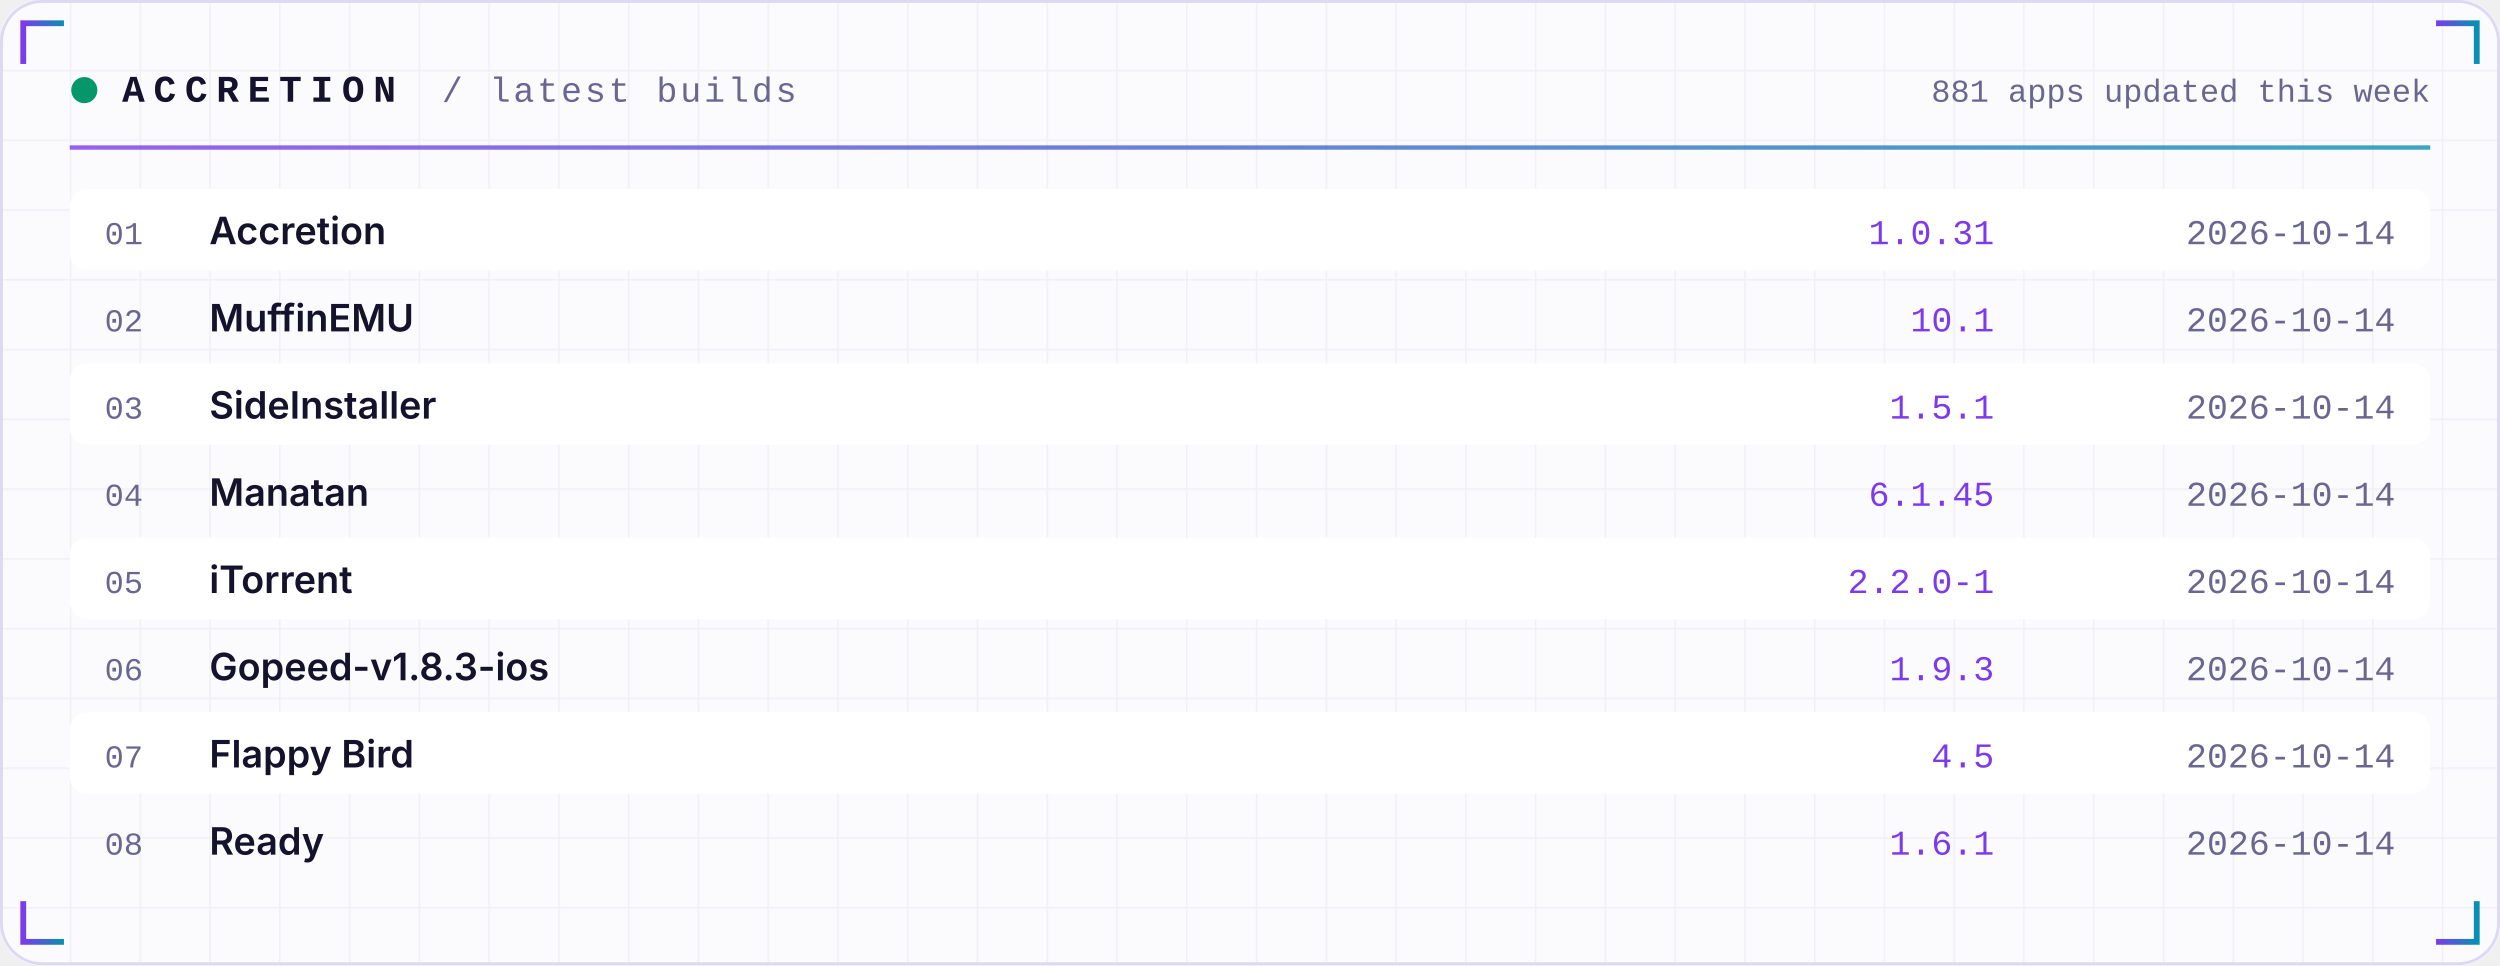
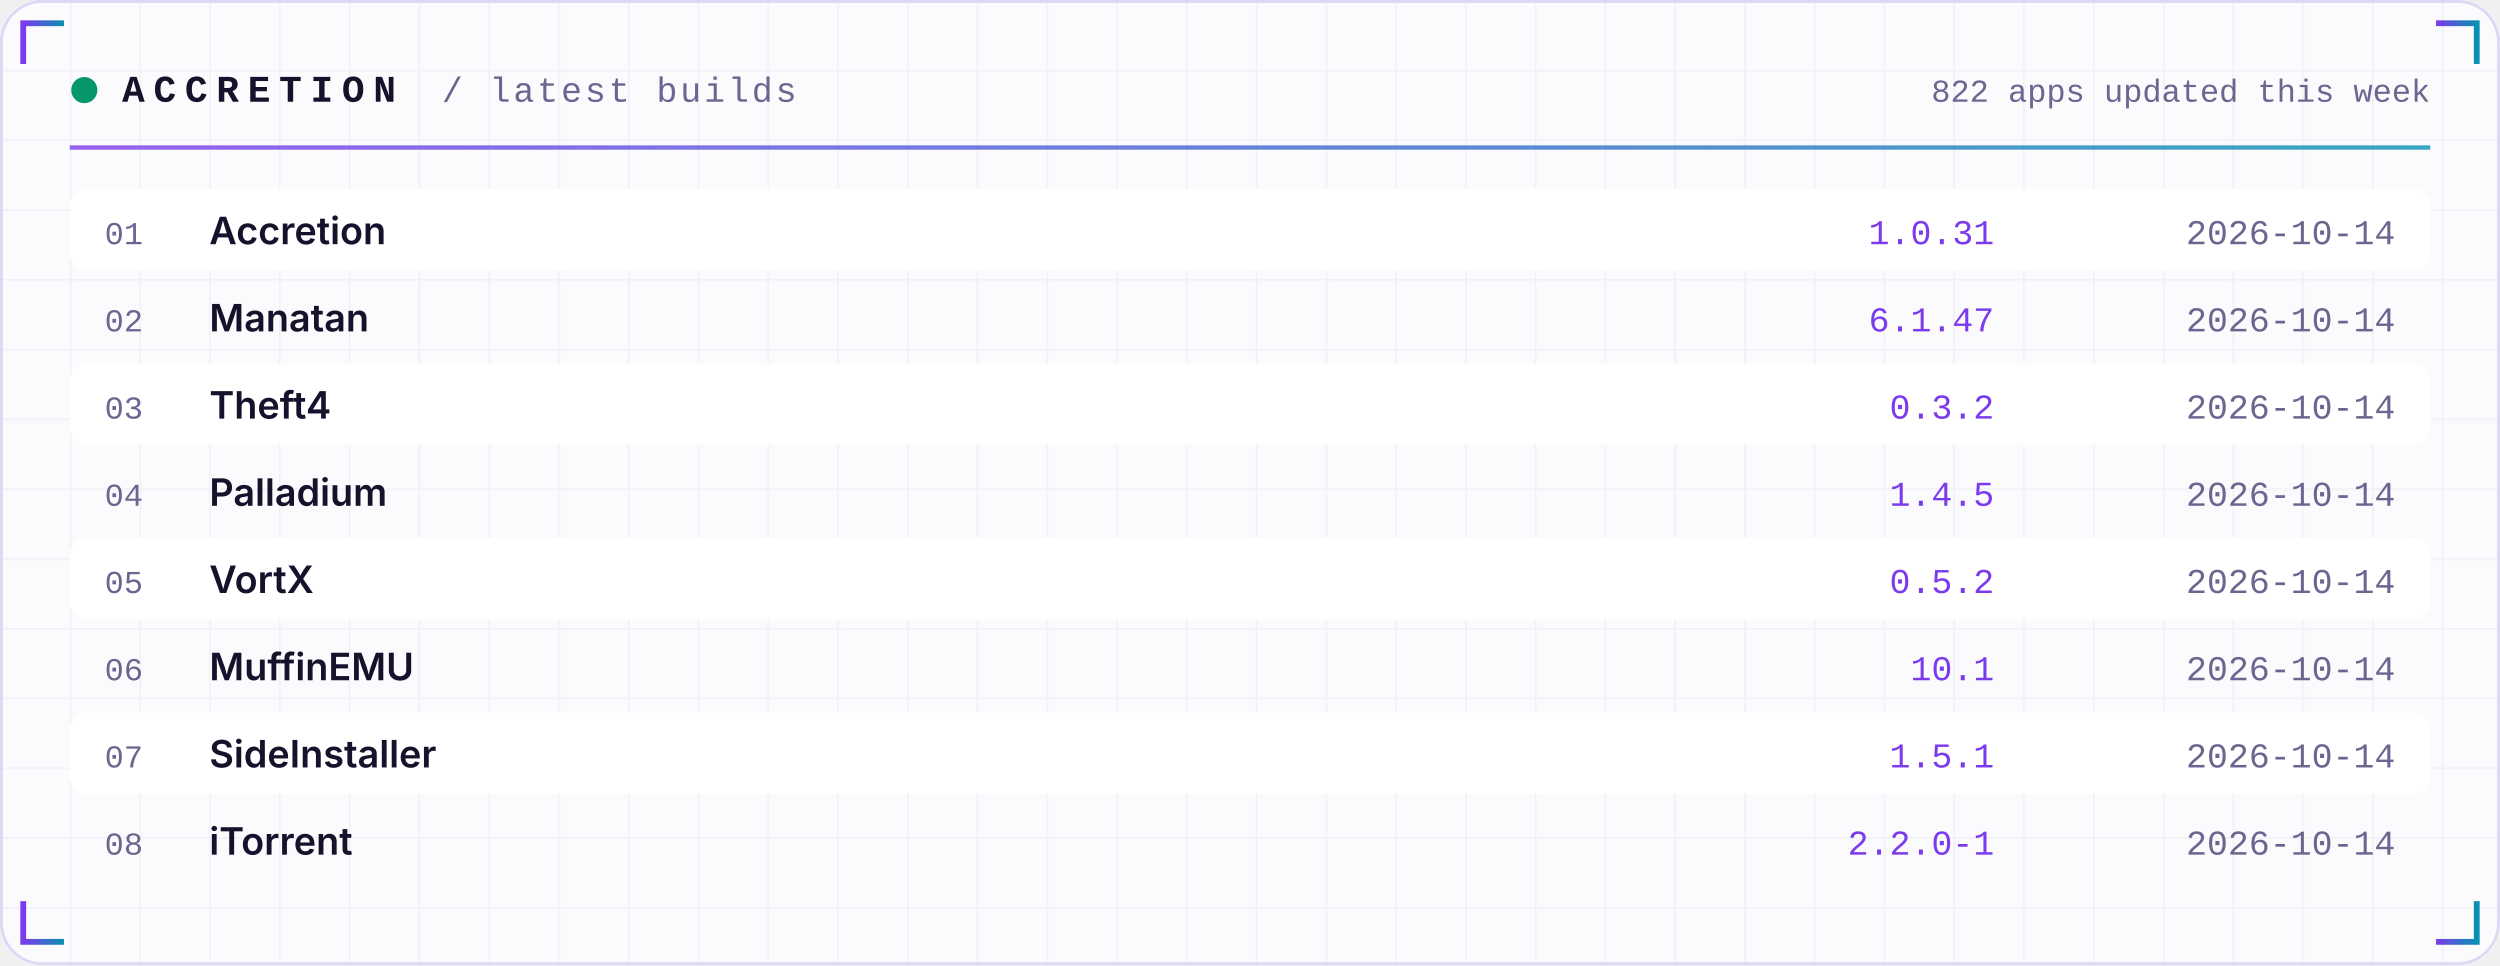
<svg xmlns="http://www.w3.org/2000/svg" width="860" height="332" viewBox="0 0 860 332" role="img">
  <defs>
    <linearGradient id="acc" x1="0" x2="1">
      <stop offset="0" stop-color="#7C3AED" />
      <stop offset="1" stop-color="#0891B2" />
    </linearGradient>
    <linearGradient id="area" x1="0" x2="0" y1="0" y2="1">
      <stop offset="0" stop-color="#7C3AED" stop-opacity="0.35" />
      <stop offset="1" stop-color="#7C3AED" stop-opacity="0" />
    </linearGradient>
    <pattern id="grid" width="24" height="24" patternUnits="userSpaceOnUse">
      <path d="M24 0H0V24" fill="none" stroke="#1E1B4B" stroke-opacity="0.05" />
    </pattern>
  </defs>
  <rect width="860" height="332" rx="14" fill="#FBFBFE" />
  <rect width="860" height="332" rx="14" fill="url(#grid)" />
  <rect x="0.5" y="0.5" width="859" height="331" rx="14" fill="none" stroke="#DDD8F3" />
  <path d="M8 22 V8 H22" stroke="url(#acc)" stroke-width="2" fill="none" />
  <path d="M852 22 V8 H838" stroke="url(#acc)" stroke-width="2" fill="none" />
  <path d="M8 310 V324 H22" stroke="url(#acc)" stroke-width="2" fill="none" />
  <path d="M852 310 V324 H838" stroke="url(#acc)" stroke-width="2" fill="none" />
  <circle cx="29" cy="31" r="4.5" fill="#059669">
    <animate attributeName="opacity" values="1;0.25;1" dur="2.4s" repeatCount="indefinite" />
  </circle>
  <text x="42" y="35" font-family="ui-monospace,SFMono-Regular,Menlo,Consolas,'Liberation Mono',monospace" font-size="13" font-weight="700" fill="#15122B" text-anchor="start" letter-spacing="3">ACCRETION</text>
  <text x="152" y="35" font-family="ui-monospace,SFMono-Regular,Menlo,Consolas,'Liberation Mono',monospace" font-size="12" font-weight="400" fill="#6A6690" text-anchor="start" letter-spacing="1">/ latest builds</text>
-   <text x="836" y="35" font-family="ui-monospace,SFMono-Regular,Menlo,Consolas,'Liberation Mono',monospace" font-size="11" font-weight="400" fill="#6A6690" text-anchor="end" letter-spacing="0">881 apps updated this week</text>
+   <text x="836" y="35" font-family="ui-monospace,SFMono-Regular,Menlo,Consolas,'Liberation Mono',monospace" font-size="11" font-weight="400" fill="#6A6690" text-anchor="end" letter-spacing="0">822 apps updated this week</text>
  <rect x="24" y="50" width="812" height="1.5" fill="url(#acc)" opacity="0.8" />
  <rect x="24" y="65" width="812" height="28" rx="6" fill="#FFFFFF" />
  <text x="36" y="84" font-family="ui-monospace,SFMono-Regular,Menlo,Consolas,'Liberation Mono',monospace" font-size="11" font-weight="400" fill="#6A6690" text-anchor="start" letter-spacing="0">01</text>
  <text x="72" y="84" font-family="-apple-system,BlinkMacSystemFont,'Segoe UI',Inter,Helvetica,Arial,sans-serif" font-size="13" font-weight="600" fill="#15122B" text-anchor="start" letter-spacing="0">Accretion</text>
  <text x="686" y="84" font-family="ui-monospace,SFMono-Regular,Menlo,Consolas,'Liberation Mono',monospace" font-size="12" font-weight="400" fill="#7C3AED" text-anchor="end" letter-spacing="0">1.0.31</text>
  <text x="824" y="84" font-family="ui-monospace,SFMono-Regular,Menlo,Consolas,'Liberation Mono',monospace" font-size="12" font-weight="400" fill="#6A6690" text-anchor="end" letter-spacing="0">2026-10-14</text>
  <text x="36" y="114" font-family="ui-monospace,SFMono-Regular,Menlo,Consolas,'Liberation Mono',monospace" font-size="11" font-weight="400" fill="#6A6690" text-anchor="start" letter-spacing="0">02</text>
-   <text x="72" y="114" font-family="-apple-system,BlinkMacSystemFont,'Segoe UI',Inter,Helvetica,Arial,sans-serif" font-size="13" font-weight="600" fill="#15122B" text-anchor="start" letter-spacing="0">MuffinEMU</text>
-   <text x="686" y="114" font-family="ui-monospace,SFMono-Regular,Menlo,Consolas,'Liberation Mono',monospace" font-size="12" font-weight="400" fill="#7C3AED" text-anchor="end" letter-spacing="0">10.1</text>
+   <text x="72" y="114" font-family="-apple-system,BlinkMacSystemFont,'Segoe UI',Inter,Helvetica,Arial,sans-serif" font-size="13" font-weight="600" fill="#15122B" text-anchor="start" letter-spacing="0">Manatan</text>
+   <text x="686" y="114" font-family="ui-monospace,SFMono-Regular,Menlo,Consolas,'Liberation Mono',monospace" font-size="12" font-weight="400" fill="#7C3AED" text-anchor="end" letter-spacing="0">6.1.47</text>
  <text x="824" y="114" font-family="ui-monospace,SFMono-Regular,Menlo,Consolas,'Liberation Mono',monospace" font-size="12" font-weight="400" fill="#6A6690" text-anchor="end" letter-spacing="0">2026-10-14</text>
  <rect x="24" y="125" width="812" height="28" rx="6" fill="#FFFFFF" />
  <text x="36" y="144" font-family="ui-monospace,SFMono-Regular,Menlo,Consolas,'Liberation Mono',monospace" font-size="11" font-weight="400" fill="#6A6690" text-anchor="start" letter-spacing="0">03</text>
-   <text x="72" y="144" font-family="-apple-system,BlinkMacSystemFont,'Segoe UI',Inter,Helvetica,Arial,sans-serif" font-size="13" font-weight="600" fill="#15122B" text-anchor="start" letter-spacing="0">SideInstaller</text>
-   <text x="686" y="144" font-family="ui-monospace,SFMono-Regular,Menlo,Consolas,'Liberation Mono',monospace" font-size="12" font-weight="400" fill="#7C3AED" text-anchor="end" letter-spacing="0">1.5.1</text>
+   <text x="72" y="144" font-family="-apple-system,BlinkMacSystemFont,'Segoe UI',Inter,Helvetica,Arial,sans-serif" font-size="13" font-weight="600" fill="#15122B" text-anchor="start" letter-spacing="0">Theft4</text>
+   <text x="686" y="144" font-family="ui-monospace,SFMono-Regular,Menlo,Consolas,'Liberation Mono',monospace" font-size="12" font-weight="400" fill="#7C3AED" text-anchor="end" letter-spacing="0">0.3.2</text>
  <text x="824" y="144" font-family="ui-monospace,SFMono-Regular,Menlo,Consolas,'Liberation Mono',monospace" font-size="12" font-weight="400" fill="#6A6690" text-anchor="end" letter-spacing="0">2026-10-14</text>
  <text x="36" y="174" font-family="ui-monospace,SFMono-Regular,Menlo,Consolas,'Liberation Mono',monospace" font-size="11" font-weight="400" fill="#6A6690" text-anchor="start" letter-spacing="0">04</text>
-   <text x="72" y="174" font-family="-apple-system,BlinkMacSystemFont,'Segoe UI',Inter,Helvetica,Arial,sans-serif" font-size="13" font-weight="600" fill="#15122B" text-anchor="start" letter-spacing="0">Manatan</text>
-   <text x="686" y="174" font-family="ui-monospace,SFMono-Regular,Menlo,Consolas,'Liberation Mono',monospace" font-size="12" font-weight="400" fill="#7C3AED" text-anchor="end" letter-spacing="0">6.1.45</text>
+   <text x="72" y="174" font-family="-apple-system,BlinkMacSystemFont,'Segoe UI',Inter,Helvetica,Arial,sans-serif" font-size="13" font-weight="600" fill="#15122B" text-anchor="start" letter-spacing="0">Palladium</text>
+   <text x="686" y="174" font-family="ui-monospace,SFMono-Regular,Menlo,Consolas,'Liberation Mono',monospace" font-size="12" font-weight="400" fill="#7C3AED" text-anchor="end" letter-spacing="0">1.4.5</text>
  <text x="824" y="174" font-family="ui-monospace,SFMono-Regular,Menlo,Consolas,'Liberation Mono',monospace" font-size="12" font-weight="400" fill="#6A6690" text-anchor="end" letter-spacing="0">2026-10-14</text>
  <rect x="24" y="185" width="812" height="28" rx="6" fill="#FFFFFF" />
  <text x="36" y="204" font-family="ui-monospace,SFMono-Regular,Menlo,Consolas,'Liberation Mono',monospace" font-size="11" font-weight="400" fill="#6A6690" text-anchor="start" letter-spacing="0">05</text>
-   <text x="72" y="204" font-family="-apple-system,BlinkMacSystemFont,'Segoe UI',Inter,Helvetica,Arial,sans-serif" font-size="13" font-weight="600" fill="#15122B" text-anchor="start" letter-spacing="0">iTorrent</text>
-   <text x="686" y="204" font-family="ui-monospace,SFMono-Regular,Menlo,Consolas,'Liberation Mono',monospace" font-size="12" font-weight="400" fill="#7C3AED" text-anchor="end" letter-spacing="0">2.2.0-1</text>
+   <text x="72" y="204" font-family="-apple-system,BlinkMacSystemFont,'Segoe UI',Inter,Helvetica,Arial,sans-serif" font-size="13" font-weight="600" fill="#15122B" text-anchor="start" letter-spacing="0">VortX</text>
+   <text x="686" y="204" font-family="ui-monospace,SFMono-Regular,Menlo,Consolas,'Liberation Mono',monospace" font-size="12" font-weight="400" fill="#7C3AED" text-anchor="end" letter-spacing="0">0.5.2</text>
  <text x="824" y="204" font-family="ui-monospace,SFMono-Regular,Menlo,Consolas,'Liberation Mono',monospace" font-size="12" font-weight="400" fill="#6A6690" text-anchor="end" letter-spacing="0">2026-10-14</text>
  <text x="36" y="234" font-family="ui-monospace,SFMono-Regular,Menlo,Consolas,'Liberation Mono',monospace" font-size="11" font-weight="400" fill="#6A6690" text-anchor="start" letter-spacing="0">06</text>
-   <text x="72" y="234" font-family="-apple-system,BlinkMacSystemFont,'Segoe UI',Inter,Helvetica,Arial,sans-serif" font-size="13" font-weight="600" fill="#15122B" text-anchor="start" letter-spacing="0">Gopeed-v1.8.3-ios</text>
-   <text x="686" y="234" font-family="ui-monospace,SFMono-Regular,Menlo,Consolas,'Liberation Mono',monospace" font-size="12" font-weight="400" fill="#7C3AED" text-anchor="end" letter-spacing="0">1.9.3</text>
+   <text x="72" y="234" font-family="-apple-system,BlinkMacSystemFont,'Segoe UI',Inter,Helvetica,Arial,sans-serif" font-size="13" font-weight="600" fill="#15122B" text-anchor="start" letter-spacing="0">MuffinEMU</text>
+   <text x="686" y="234" font-family="ui-monospace,SFMono-Regular,Menlo,Consolas,'Liberation Mono',monospace" font-size="12" font-weight="400" fill="#7C3AED" text-anchor="end" letter-spacing="0">10.1</text>
  <text x="824" y="234" font-family="ui-monospace,SFMono-Regular,Menlo,Consolas,'Liberation Mono',monospace" font-size="12" font-weight="400" fill="#6A6690" text-anchor="end" letter-spacing="0">2026-10-14</text>
  <rect x="24" y="245" width="812" height="28" rx="6" fill="#FFFFFF" />
  <text x="36" y="264" font-family="ui-monospace,SFMono-Regular,Menlo,Consolas,'Liberation Mono',monospace" font-size="11" font-weight="400" fill="#6A6690" text-anchor="start" letter-spacing="0">07</text>
-   <text x="72" y="264" font-family="-apple-system,BlinkMacSystemFont,'Segoe UI',Inter,Helvetica,Arial,sans-serif" font-size="13" font-weight="600" fill="#15122B" text-anchor="start" letter-spacing="0">Flappy Bird</text>
-   <text x="686" y="264" font-family="ui-monospace,SFMono-Regular,Menlo,Consolas,'Liberation Mono',monospace" font-size="12" font-weight="400" fill="#7C3AED" text-anchor="end" letter-spacing="0">4.5</text>
+   <text x="72" y="264" font-family="-apple-system,BlinkMacSystemFont,'Segoe UI',Inter,Helvetica,Arial,sans-serif" font-size="13" font-weight="600" fill="#15122B" text-anchor="start" letter-spacing="0">SideInstaller</text>
+   <text x="686" y="264" font-family="ui-monospace,SFMono-Regular,Menlo,Consolas,'Liberation Mono',monospace" font-size="12" font-weight="400" fill="#7C3AED" text-anchor="end" letter-spacing="0">1.5.1</text>
  <text x="824" y="264" font-family="ui-monospace,SFMono-Regular,Menlo,Consolas,'Liberation Mono',monospace" font-size="12" font-weight="400" fill="#6A6690" text-anchor="end" letter-spacing="0">2026-10-14</text>
  <text x="36" y="294" font-family="ui-monospace,SFMono-Regular,Menlo,Consolas,'Liberation Mono',monospace" font-size="11" font-weight="400" fill="#6A6690" text-anchor="start" letter-spacing="0">08</text>
-   <text x="72" y="294" font-family="-apple-system,BlinkMacSystemFont,'Segoe UI',Inter,Helvetica,Arial,sans-serif" font-size="13" font-weight="600" fill="#15122B" text-anchor="start" letter-spacing="0">Ready</text>
-   <text x="686" y="294" font-family="ui-monospace,SFMono-Regular,Menlo,Consolas,'Liberation Mono',monospace" font-size="12" font-weight="400" fill="#7C3AED" text-anchor="end" letter-spacing="0">1.6.1</text>
+   <text x="72" y="294" font-family="-apple-system,BlinkMacSystemFont,'Segoe UI',Inter,Helvetica,Arial,sans-serif" font-size="13" font-weight="600" fill="#15122B" text-anchor="start" letter-spacing="0">iTorrent</text>
+   <text x="686" y="294" font-family="ui-monospace,SFMono-Regular,Menlo,Consolas,'Liberation Mono',monospace" font-size="12" font-weight="400" fill="#7C3AED" text-anchor="end" letter-spacing="0">2.2.0-1</text>
  <text x="824" y="294" font-family="ui-monospace,SFMono-Regular,Menlo,Consolas,'Liberation Mono',monospace" font-size="12" font-weight="400" fill="#6A6690" text-anchor="end" letter-spacing="0">2026-10-14</text>
</svg>
